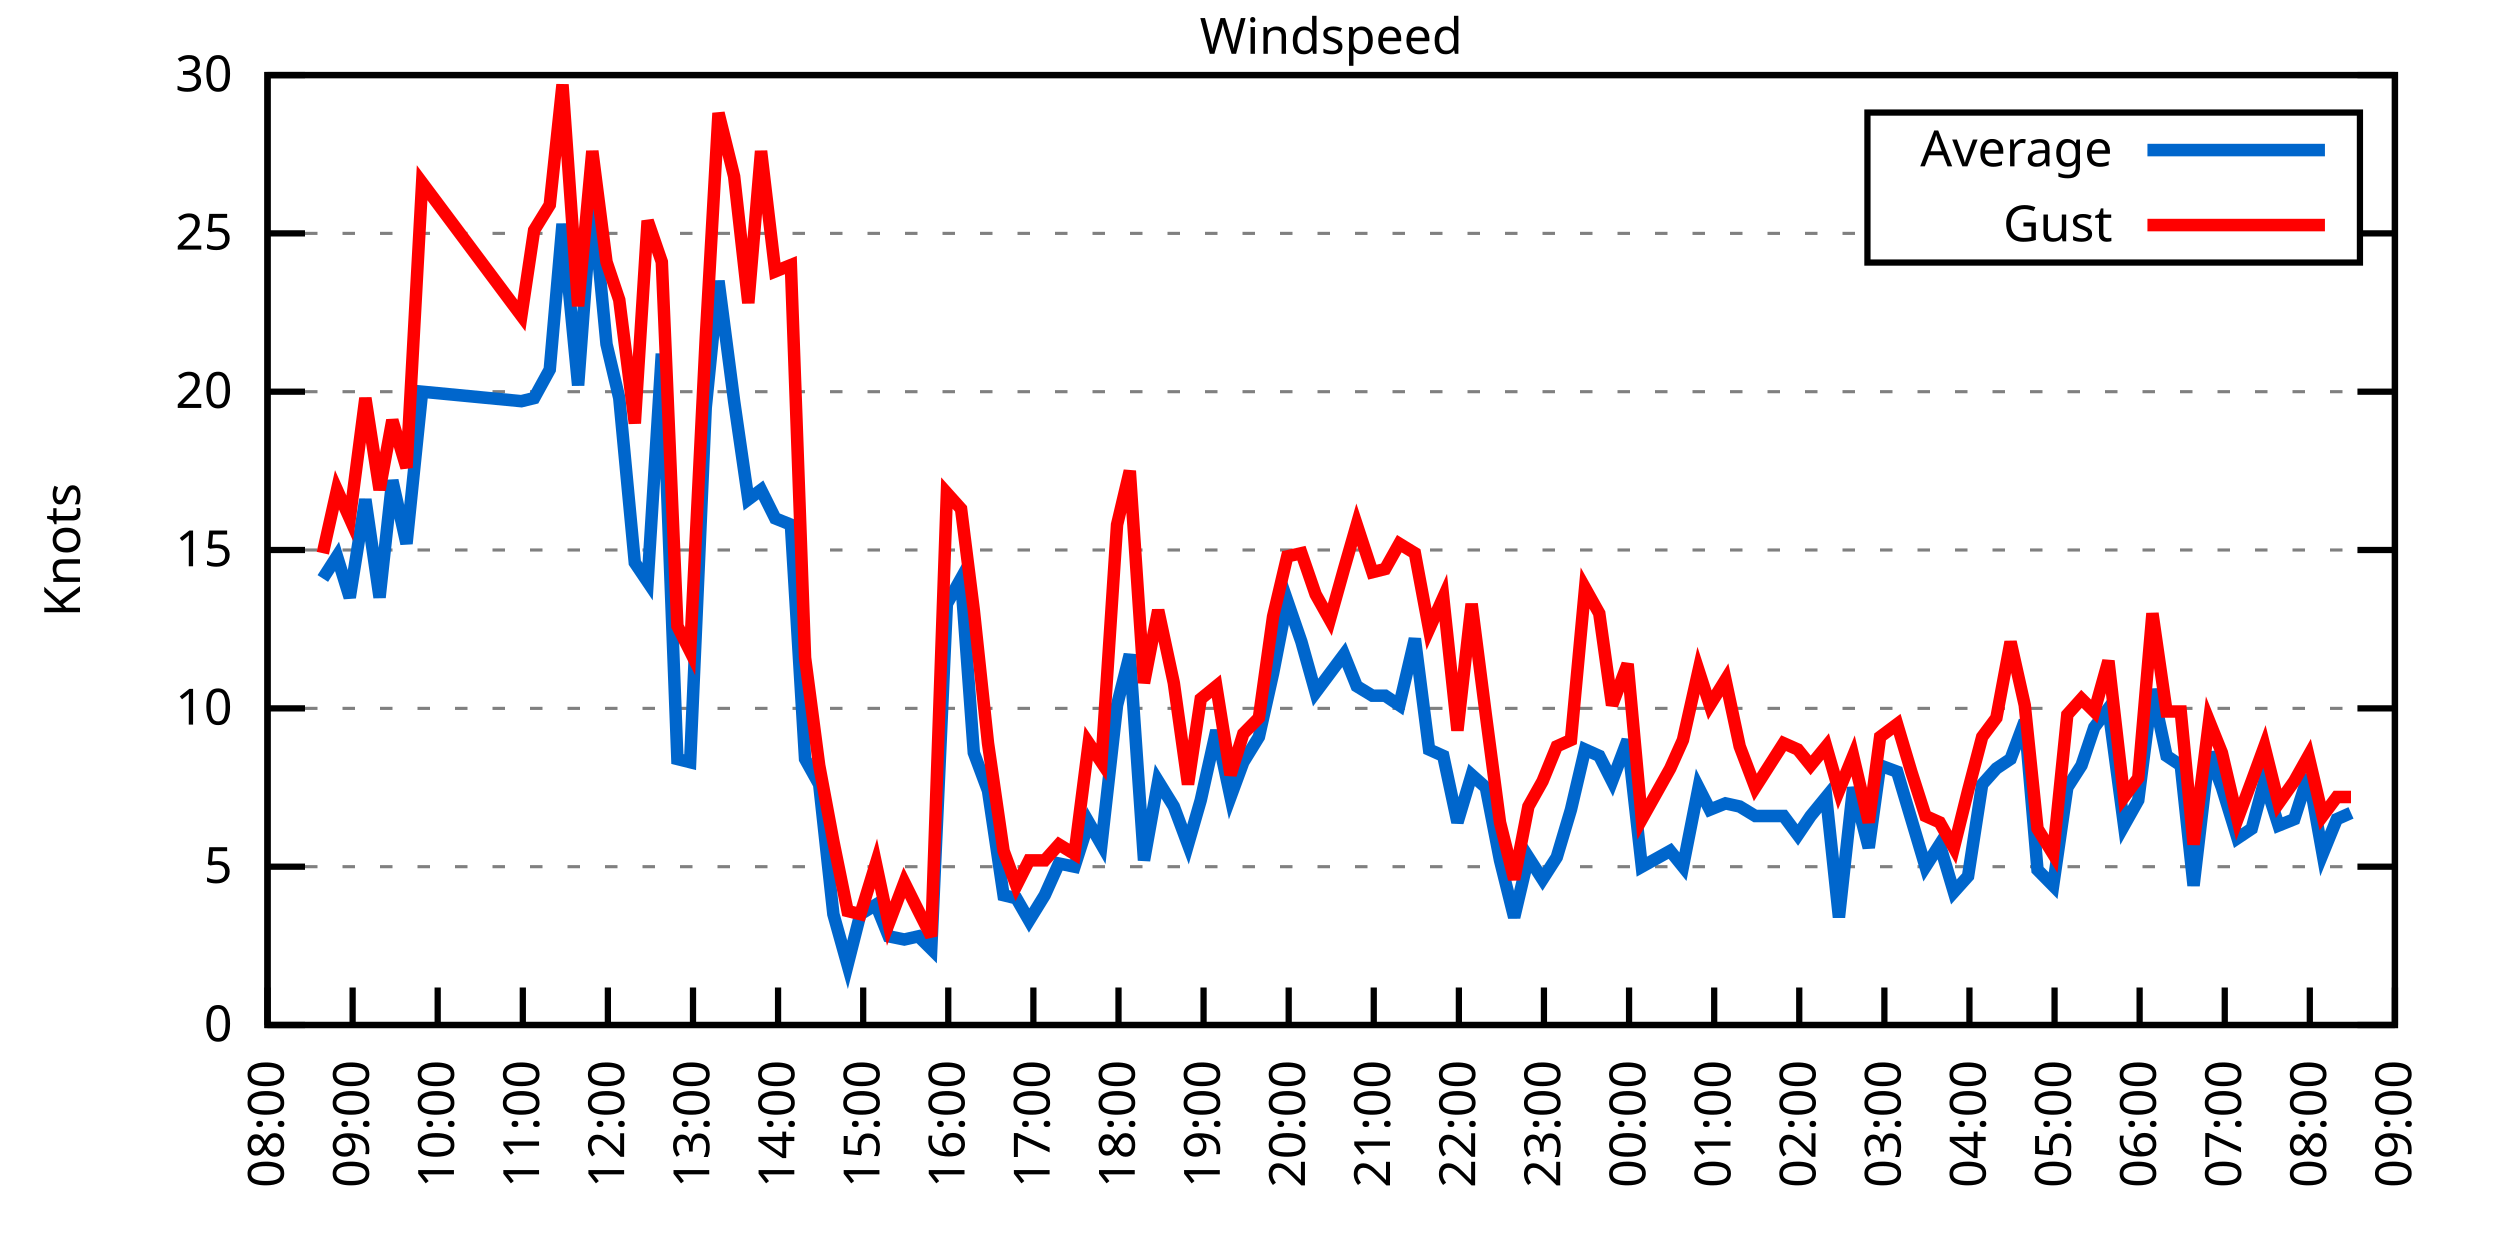
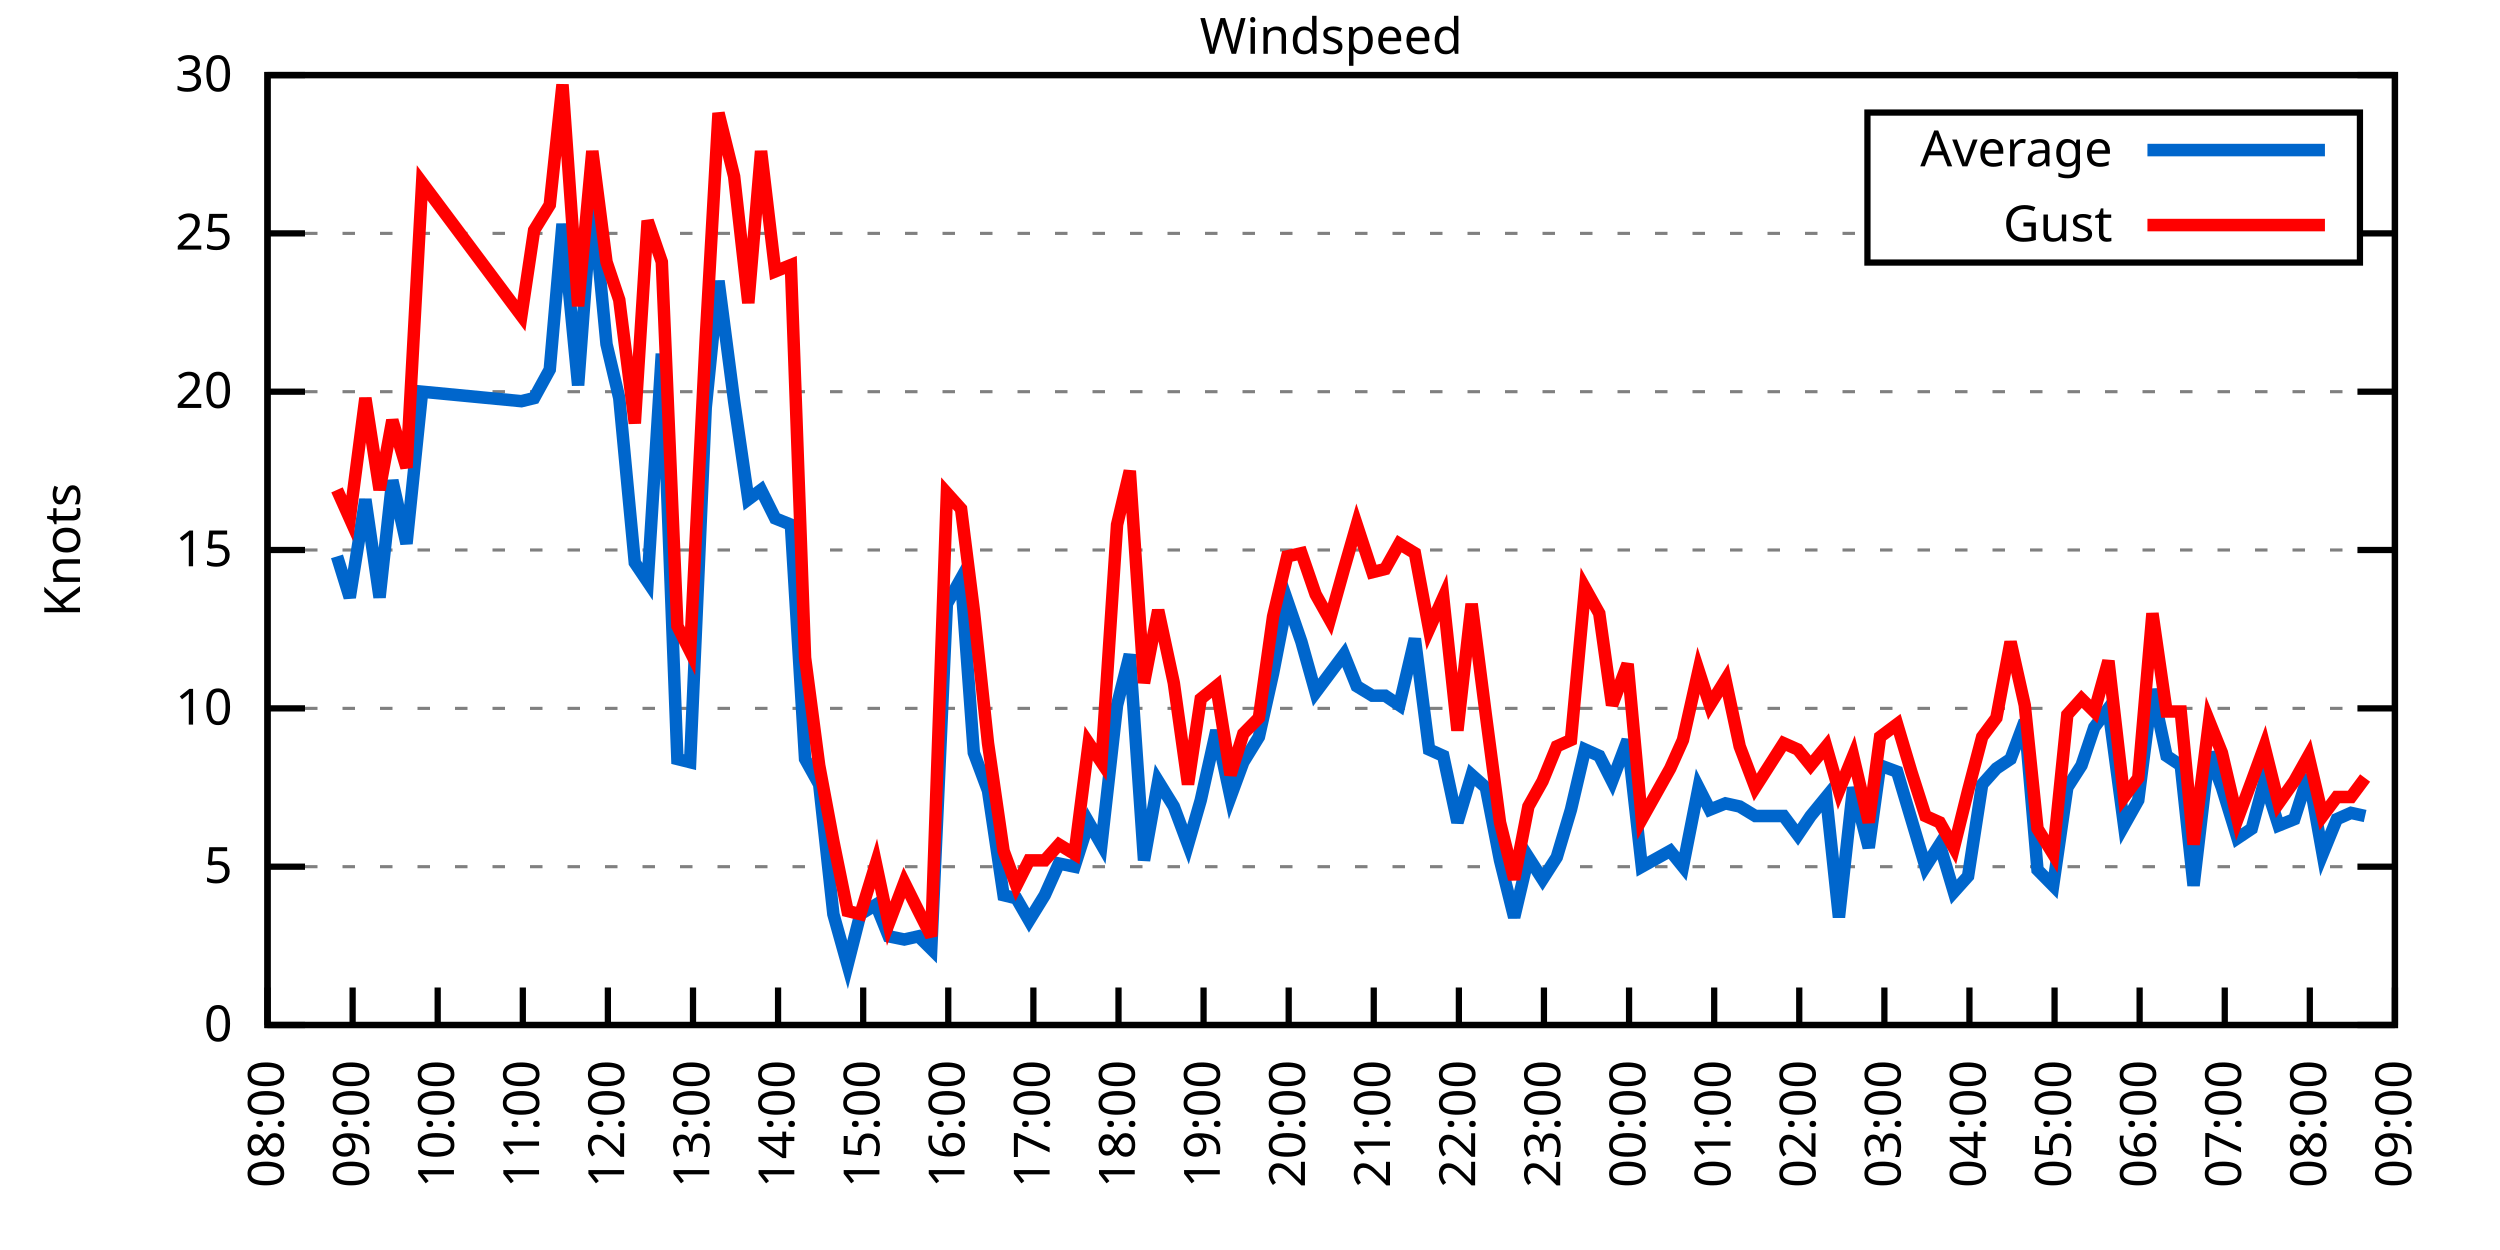
<svg xmlns="http://www.w3.org/2000/svg" xmlns:xlink="http://www.w3.org/1999/xlink" width="400" height="200" viewBox="0 0 400 200">
  <g id="gnuplot_canvas">
    <rect x="0" y="0" width="400" height="200" fill="none" />
    <defs>
      <circle id="gpDot" r="0.5" stroke-width="0.5" stroke="currentColor" />
      <path id="gpPt0" stroke-width="0.333" stroke="currentColor" d="M-1,0 h2 M0,-1 v2" />
      <path id="gpPt1" stroke-width="0.333" stroke="currentColor" d="M-1,-1 L1,1 M1,-1 L-1,1" />
      <path id="gpPt2" stroke-width="0.333" stroke="currentColor" d="M-1,0 L1,0 M0,-1 L0,1 M-1,-1 L1,1 M-1,1 L1,-1" />
      <rect id="gpPt3" stroke-width="0.333" stroke="currentColor" x="-1" y="-1" width="2" height="2" />
      <rect id="gpPt4" stroke-width="0.333" stroke="currentColor" fill="currentColor" x="-1" y="-1" width="2" height="2" />
      <circle id="gpPt5" stroke-width="0.333" stroke="currentColor" cx="0" cy="0" r="1" />
      <use xlink:href="#gpPt5" id="gpPt6" fill="currentColor" stroke="none" />
      <path id="gpPt7" stroke-width="0.333" stroke="currentColor" d="M0,-1.33 L-1.33,0.67 L1.33,0.67 z" />
      <use xlink:href="#gpPt7" id="gpPt8" fill="currentColor" stroke="none" />
      <use xlink:href="#gpPt7" id="gpPt9" stroke="currentColor" transform="rotate(180)" />
      <use xlink:href="#gpPt9" id="gpPt10" fill="currentColor" stroke="none" />
      <use xlink:href="#gpPt3" id="gpPt11" stroke="currentColor" transform="rotate(45)" />
      <use xlink:href="#gpPt11" id="gpPt12" fill="currentColor" stroke="none" />
      <path id="gpPt13" stroke-width="0.333" stroke="currentColor" d="M0,1.330 L1.265,0.411 L0.782,-1.067 L-0.782,-1.076 L-1.265,0.411 z" />
      <use xlink:href="#gpPt13" id="gpPt14" fill="currentColor" stroke="none" />
      <filter id="textbox" filterUnits="objectBoundingBox" x="0" y="0" height="1" width="1">
        <feFlood flood-color="white" flood-opacity="1" result="bgnd" />
        <feComposite in="SourceGraphic" in2="bgnd" operator="atop" />
      </filter>
      <filter id="greybox" filterUnits="objectBoundingBox" x="0" y="0" height="1" width="1">
        <feFlood flood-color="lightgrey" flood-opacity="1" result="grey" />
        <feComposite in="SourceGraphic" in2="grey" operator="atop" />
      </filter>
    </defs>
    <g fill="none" color="white" stroke="currentColor" stroke-width="1.00" stroke-linecap="butt" stroke-linejoin="miter">
</g>
    <g fill="none" color="black" stroke="currentColor" stroke-width="1.00" stroke-linecap="butt" stroke-linejoin="miter">
      <g stroke="none" shape-rendering="crispEdges">
        <polygon fill="rgb(255, 255, 255)" points="42.80,164.00 383.18,164.00 383.18,12.02 42.80,12.02 " />
      </g>
    </g>
    <g fill="none" color="black" stroke="currentColor" stroke-width="1.00" stroke-linecap="butt" stroke-linejoin="miter">
</g>
    <g fill="none" color="black" stroke="black" stroke-width="0.50" stroke-linecap="butt" stroke-linejoin="miter">
</g>
    <g fill="none" color="gray" stroke="currentColor" stroke-width="0.50" stroke-linecap="butt" stroke-linejoin="miter">
      <path stroke="gray" stroke-dasharray="2,4" class="gridline" d="M42.80,164.00 L383.19,164.00  " />
    </g>
    <g fill="none" color="gray" stroke="gray" stroke-width="1.00" stroke-linecap="butt" stroke-linejoin="miter">
</g>
    <g fill="none" color="black" stroke="currentColor" stroke-width="1.00" stroke-linecap="butt" stroke-linejoin="miter">
      <path stroke="black" d="M42.80,164.00 L48.80,164.00 M383.19,164.00 L377.19,164.00  " />
      <g transform="translate(37.20,166.60)" stroke="none" fill="black" font-family="Sans" font-size="8.00" text-anchor="end">
        <text>
          <tspan font-family="Sans"> 0</tspan>
        </text>
      </g>
    </g>
    <g fill="none" color="black" stroke="currentColor" stroke-width="1.00" stroke-linecap="butt" stroke-linejoin="miter">
</g>
    <g fill="none" color="black" stroke="black" stroke-width="0.50" stroke-linecap="butt" stroke-linejoin="miter">
</g>
    <g fill="none" color="gray" stroke="currentColor" stroke-width="0.50" stroke-linecap="butt" stroke-linejoin="miter">
      <path stroke="gray" stroke-dasharray="2,4" class="gridline" d="M42.80,138.67 L383.19,138.67  " />
    </g>
    <g fill="none" color="gray" stroke="gray" stroke-width="1.00" stroke-linecap="butt" stroke-linejoin="miter">
</g>
    <g fill="none" color="black" stroke="currentColor" stroke-width="1.00" stroke-linecap="butt" stroke-linejoin="miter">
      <path stroke="black" d="M42.80,138.67 L48.80,138.67 M383.19,138.67 L377.19,138.67  " />
      <g transform="translate(37.20,141.27)" stroke="none" fill="black" font-family="Sans" font-size="8.00" text-anchor="end">
        <text>
          <tspan font-family="Sans"> 5</tspan>
        </text>
      </g>
    </g>
    <g fill="none" color="black" stroke="currentColor" stroke-width="1.00" stroke-linecap="butt" stroke-linejoin="miter">
</g>
    <g fill="none" color="black" stroke="black" stroke-width="0.50" stroke-linecap="butt" stroke-linejoin="miter">
</g>
    <g fill="none" color="gray" stroke="currentColor" stroke-width="0.50" stroke-linecap="butt" stroke-linejoin="miter">
      <path stroke="gray" stroke-dasharray="2,4" class="gridline" d="M42.80,113.34 L383.19,113.34  " />
    </g>
    <g fill="none" color="gray" stroke="gray" stroke-width="1.00" stroke-linecap="butt" stroke-linejoin="miter">
</g>
    <g fill="none" color="black" stroke="currentColor" stroke-width="1.00" stroke-linecap="butt" stroke-linejoin="miter">
      <path stroke="black" d="M42.80,113.34 L48.80,113.34 M383.19,113.34 L377.19,113.34  " />
      <g transform="translate(37.20,115.94)" stroke="none" fill="black" font-family="Sans" font-size="8.00" text-anchor="end">
        <text>
          <tspan font-family="Sans"> 10</tspan>
        </text>
      </g>
    </g>
    <g fill="none" color="black" stroke="currentColor" stroke-width="1.00" stroke-linecap="butt" stroke-linejoin="miter">
</g>
    <g fill="none" color="black" stroke="black" stroke-width="0.50" stroke-linecap="butt" stroke-linejoin="miter">
</g>
    <g fill="none" color="gray" stroke="currentColor" stroke-width="0.50" stroke-linecap="butt" stroke-linejoin="miter">
      <path stroke="gray" stroke-dasharray="2,4" class="gridline" d="M42.80,88.00 L383.19,88.00  " />
    </g>
    <g fill="none" color="gray" stroke="gray" stroke-width="1.00" stroke-linecap="butt" stroke-linejoin="miter">
</g>
    <g fill="none" color="black" stroke="currentColor" stroke-width="1.00" stroke-linecap="butt" stroke-linejoin="miter">
      <path stroke="black" d="M42.80,88.00 L48.80,88.00 M383.19,88.00 L377.19,88.00  " />
      <g transform="translate(37.20,90.60)" stroke="none" fill="black" font-family="Sans" font-size="8.00" text-anchor="end">
        <text>
          <tspan font-family="Sans"> 15</tspan>
        </text>
      </g>
    </g>
    <g fill="none" color="black" stroke="currentColor" stroke-width="1.00" stroke-linecap="butt" stroke-linejoin="miter">
</g>
    <g fill="none" color="black" stroke="black" stroke-width="0.50" stroke-linecap="butt" stroke-linejoin="miter">
</g>
    <g fill="none" color="gray" stroke="currentColor" stroke-width="0.50" stroke-linecap="butt" stroke-linejoin="miter">
      <path stroke="gray" stroke-dasharray="2,4" class="gridline" d="M42.80,62.67 L383.19,62.67  " />
    </g>
    <g fill="none" color="gray" stroke="gray" stroke-width="1.00" stroke-linecap="butt" stroke-linejoin="miter">
</g>
    <g fill="none" color="black" stroke="currentColor" stroke-width="1.00" stroke-linecap="butt" stroke-linejoin="miter">
      <path stroke="black" d="M42.80,62.67 L48.80,62.67 M383.19,62.67 L377.19,62.67  " />
      <g transform="translate(37.20,65.27)" stroke="none" fill="black" font-family="Sans" font-size="8.00" text-anchor="end">
        <text>
          <tspan font-family="Sans"> 20</tspan>
        </text>
      </g>
    </g>
    <g fill="none" color="black" stroke="currentColor" stroke-width="1.00" stroke-linecap="butt" stroke-linejoin="miter">
</g>
    <g fill="none" color="black" stroke="black" stroke-width="0.50" stroke-linecap="butt" stroke-linejoin="miter">
</g>
    <g fill="none" color="gray" stroke="currentColor" stroke-width="0.50" stroke-linecap="butt" stroke-linejoin="miter">
      <path stroke="gray" stroke-dasharray="2,4" class="gridline" d="M42.80,37.34 L298.79,37.34 M377.59,37.34 L383.19,37.34  " />
    </g>
    <g fill="none" color="gray" stroke="gray" stroke-width="1.00" stroke-linecap="butt" stroke-linejoin="miter">
</g>
    <g fill="none" color="black" stroke="currentColor" stroke-width="1.00" stroke-linecap="butt" stroke-linejoin="miter">
      <path stroke="black" d="M42.80,37.34 L48.80,37.34 M383.19,37.34 L377.19,37.34  " />
      <g transform="translate(37.20,39.94)" stroke="none" fill="black" font-family="Sans" font-size="8.00" text-anchor="end">
        <text>
          <tspan font-family="Sans"> 25</tspan>
        </text>
      </g>
    </g>
    <g fill="none" color="black" stroke="currentColor" stroke-width="1.00" stroke-linecap="butt" stroke-linejoin="miter">
</g>
    <g fill="none" color="black" stroke="black" stroke-width="0.50" stroke-linecap="butt" stroke-linejoin="miter">
</g>
    <g fill="none" color="gray" stroke="currentColor" stroke-width="0.50" stroke-linecap="butt" stroke-linejoin="miter">
      <path stroke="gray" stroke-dasharray="2,4" class="gridline" d="M42.80,12.01 L383.19,12.01  " />
    </g>
    <g fill="none" color="gray" stroke="gray" stroke-width="1.00" stroke-linecap="butt" stroke-linejoin="miter">
</g>
    <g fill="none" color="black" stroke="currentColor" stroke-width="1.00" stroke-linecap="butt" stroke-linejoin="miter">
      <path stroke="black" d="M42.80,12.01 L48.80,12.01 M383.19,12.01 L377.19,12.01  " />
      <g transform="translate(37.20,14.61)" stroke="none" fill="black" font-family="Sans" font-size="8.00" text-anchor="end">
        <text>
          <tspan font-family="Sans"> 30</tspan>
        </text>
      </g>
    </g>
    <g fill="none" color="black" stroke="currentColor" stroke-width="1.00" stroke-linecap="butt" stroke-linejoin="miter">
      <path stroke="black" d="M42.80,164.00 L42.80,158.00  " />
      <g transform="translate(45.40,169.60) rotate(270.00)" stroke="none" fill="black" font-family="Sans" font-size="8.00" text-anchor="end">
        <text>
          <tspan font-family="Sans">08:00</tspan>
        </text>
      </g>
    </g>
    <g fill="none" color="black" stroke="currentColor" stroke-width="1.00" stroke-linecap="butt" stroke-linejoin="miter">
      <path stroke="black" d="M56.42,164.00 L56.42,158.00  " />
      <g transform="translate(59.02,169.60) rotate(270.00)" stroke="none" fill="black" font-family="Sans" font-size="8.00" text-anchor="end">
        <text>
          <tspan font-family="Sans">09:00</tspan>
        </text>
      </g>
    </g>
    <g fill="none" color="black" stroke="currentColor" stroke-width="1.00" stroke-linecap="butt" stroke-linejoin="miter">
      <path stroke="black" d="M70.03,164.00 L70.03,158.00  " />
      <g transform="translate(72.63,169.60) rotate(270.00)" stroke="none" fill="black" font-family="Sans" font-size="8.00" text-anchor="end">
        <text>
          <tspan font-family="Sans">10:00</tspan>
        </text>
      </g>
    </g>
    <g fill="none" color="black" stroke="currentColor" stroke-width="1.00" stroke-linecap="butt" stroke-linejoin="miter">
      <path stroke="black" d="M83.65,164.00 L83.65,158.00  " />
      <g transform="translate(86.25,169.60) rotate(270.00)" stroke="none" fill="black" font-family="Sans" font-size="8.00" text-anchor="end">
        <text>
          <tspan font-family="Sans">11:00</tspan>
        </text>
      </g>
    </g>
    <g fill="none" color="black" stroke="currentColor" stroke-width="1.00" stroke-linecap="butt" stroke-linejoin="miter">
      <path stroke="black" d="M97.26,164.00 L97.26,158.00  " />
      <g transform="translate(99.86,169.60) rotate(270.00)" stroke="none" fill="black" font-family="Sans" font-size="8.00" text-anchor="end">
        <text>
          <tspan font-family="Sans">12:00</tspan>
        </text>
      </g>
    </g>
    <g fill="none" color="black" stroke="currentColor" stroke-width="1.00" stroke-linecap="butt" stroke-linejoin="miter">
      <path stroke="black" d="M110.88,164.00 L110.88,158.00  " />
      <g transform="translate(113.48,169.60) rotate(270.00)" stroke="none" fill="black" font-family="Sans" font-size="8.00" text-anchor="end">
        <text>
          <tspan font-family="Sans">13:00</tspan>
        </text>
      </g>
    </g>
    <g fill="none" color="black" stroke="currentColor" stroke-width="1.00" stroke-linecap="butt" stroke-linejoin="miter">
      <path stroke="black" d="M124.49,164.00 L124.49,158.00  " />
      <g transform="translate(127.09,169.60) rotate(270.00)" stroke="none" fill="black" font-family="Sans" font-size="8.00" text-anchor="end">
        <text>
          <tspan font-family="Sans">14:00</tspan>
        </text>
      </g>
    </g>
    <g fill="none" color="black" stroke="currentColor" stroke-width="1.00" stroke-linecap="butt" stroke-linejoin="miter">
      <path stroke="black" d="M138.11,164.00 L138.11,158.00  " />
      <g transform="translate(140.71,169.60) rotate(270.00)" stroke="none" fill="black" font-family="Sans" font-size="8.00" text-anchor="end">
        <text>
          <tspan font-family="Sans">15:00</tspan>
        </text>
      </g>
    </g>
    <g fill="none" color="black" stroke="currentColor" stroke-width="1.00" stroke-linecap="butt" stroke-linejoin="miter">
      <path stroke="black" d="M151.72,164.00 L151.72,158.00  " />
      <g transform="translate(154.32,169.60) rotate(270.00)" stroke="none" fill="black" font-family="Sans" font-size="8.00" text-anchor="end">
        <text>
          <tspan font-family="Sans">16:00</tspan>
        </text>
      </g>
    </g>
    <g fill="none" color="black" stroke="currentColor" stroke-width="1.00" stroke-linecap="butt" stroke-linejoin="miter">
      <path stroke="black" d="M165.34,164.00 L165.34,158.00  " />
      <g transform="translate(167.94,169.60) rotate(270.00)" stroke="none" fill="black" font-family="Sans" font-size="8.00" text-anchor="end">
        <text>
          <tspan font-family="Sans">17:00</tspan>
        </text>
      </g>
    </g>
    <g fill="none" color="black" stroke="currentColor" stroke-width="1.00" stroke-linecap="butt" stroke-linejoin="miter">
      <path stroke="black" d="M178.96,164.00 L178.96,158.00  " />
      <g transform="translate(181.56,169.60) rotate(270.00)" stroke="none" fill="black" font-family="Sans" font-size="8.00" text-anchor="end">
        <text>
          <tspan font-family="Sans">18:00</tspan>
        </text>
      </g>
    </g>
    <g fill="none" color="black" stroke="currentColor" stroke-width="1.00" stroke-linecap="butt" stroke-linejoin="miter">
      <path stroke="black" d="M192.57,164.00 L192.57,158.00  " />
      <g transform="translate(195.17,169.60) rotate(270.00)" stroke="none" fill="black" font-family="Sans" font-size="8.00" text-anchor="end">
        <text>
          <tspan font-family="Sans">19:00</tspan>
        </text>
      </g>
    </g>
    <g fill="none" color="black" stroke="currentColor" stroke-width="1.00" stroke-linecap="butt" stroke-linejoin="miter">
      <path stroke="black" d="M206.19,164.00 L206.19,158.00  " />
      <g transform="translate(208.79,169.60) rotate(270.00)" stroke="none" fill="black" font-family="Sans" font-size="8.00" text-anchor="end">
        <text>
          <tspan font-family="Sans">20:00</tspan>
        </text>
      </g>
    </g>
    <g fill="none" color="black" stroke="currentColor" stroke-width="1.00" stroke-linecap="butt" stroke-linejoin="miter">
      <path stroke="black" d="M219.80,164.00 L219.80,158.00  " />
      <g transform="translate(222.40,169.60) rotate(270.00)" stroke="none" fill="black" font-family="Sans" font-size="8.00" text-anchor="end">
        <text>
          <tspan font-family="Sans">21:00</tspan>
        </text>
      </g>
    </g>
    <g fill="none" color="black" stroke="currentColor" stroke-width="1.00" stroke-linecap="butt" stroke-linejoin="miter">
      <path stroke="black" d="M233.42,164.00 L233.42,158.00  " />
      <g transform="translate(236.02,169.60) rotate(270.00)" stroke="none" fill="black" font-family="Sans" font-size="8.00" text-anchor="end">
        <text>
          <tspan font-family="Sans">22:00</tspan>
        </text>
      </g>
    </g>
    <g fill="none" color="black" stroke="currentColor" stroke-width="1.00" stroke-linecap="butt" stroke-linejoin="miter">
      <path stroke="black" d="M247.03,164.00 L247.03,158.00  " />
      <g transform="translate(249.63,169.60) rotate(270.00)" stroke="none" fill="black" font-family="Sans" font-size="8.00" text-anchor="end">
        <text>
          <tspan font-family="Sans">23:00</tspan>
        </text>
      </g>
    </g>
    <g fill="none" color="black" stroke="currentColor" stroke-width="1.00" stroke-linecap="butt" stroke-linejoin="miter">
      <path stroke="black" d="M260.65,164.00 L260.65,158.00  " />
      <g transform="translate(263.25,169.60) rotate(270.00)" stroke="none" fill="black" font-family="Sans" font-size="8.00" text-anchor="end">
        <text>
          <tspan font-family="Sans">00:00</tspan>
        </text>
      </g>
    </g>
    <g fill="none" color="black" stroke="currentColor" stroke-width="1.00" stroke-linecap="butt" stroke-linejoin="miter">
      <path stroke="black" d="M274.27,164.00 L274.27,158.00  " />
      <g transform="translate(276.87,169.60) rotate(270.00)" stroke="none" fill="black" font-family="Sans" font-size="8.00" text-anchor="end">
        <text>
          <tspan font-family="Sans">01:00</tspan>
        </text>
      </g>
    </g>
    <g fill="none" color="black" stroke="currentColor" stroke-width="1.00" stroke-linecap="butt" stroke-linejoin="miter">
      <path stroke="black" d="M287.88,164.00 L287.88,158.00  " />
      <g transform="translate(290.48,169.60) rotate(270.00)" stroke="none" fill="black" font-family="Sans" font-size="8.00" text-anchor="end">
        <text>
          <tspan font-family="Sans">02:00</tspan>
        </text>
      </g>
    </g>
    <g fill="none" color="black" stroke="currentColor" stroke-width="1.00" stroke-linecap="butt" stroke-linejoin="miter">
      <path stroke="black" d="M301.50,164.00 L301.50,158.00  " />
      <g transform="translate(304.10,169.60) rotate(270.00)" stroke="none" fill="black" font-family="Sans" font-size="8.00" text-anchor="end">
        <text>
          <tspan font-family="Sans">03:00</tspan>
        </text>
      </g>
    </g>
    <g fill="none" color="black" stroke="currentColor" stroke-width="1.00" stroke-linecap="butt" stroke-linejoin="miter">
      <path stroke="black" d="M315.11,164.00 L315.11,158.00  " />
      <g transform="translate(317.71,169.60) rotate(270.00)" stroke="none" fill="black" font-family="Sans" font-size="8.00" text-anchor="end">
        <text>
          <tspan font-family="Sans">04:00</tspan>
        </text>
      </g>
    </g>
    <g fill="none" color="black" stroke="currentColor" stroke-width="1.00" stroke-linecap="butt" stroke-linejoin="miter">
      <path stroke="black" d="M328.73,164.00 L328.73,158.00  " />
      <g transform="translate(331.33,169.60) rotate(270.00)" stroke="none" fill="black" font-family="Sans" font-size="8.00" text-anchor="end">
        <text>
          <tspan font-family="Sans">05:00</tspan>
        </text>
      </g>
    </g>
    <g fill="none" color="black" stroke="currentColor" stroke-width="1.00" stroke-linecap="butt" stroke-linejoin="miter">
      <path stroke="black" d="M342.34,164.00 L342.34,158.00  " />
      <g transform="translate(344.94,169.60) rotate(270.00)" stroke="none" fill="black" font-family="Sans" font-size="8.00" text-anchor="end">
        <text>
          <tspan font-family="Sans">06:00</tspan>
        </text>
      </g>
    </g>
    <g fill="none" color="black" stroke="currentColor" stroke-width="1.00" stroke-linecap="butt" stroke-linejoin="miter">
      <path stroke="black" d="M355.96,164.00 L355.96,158.00  " />
      <g transform="translate(358.56,169.60) rotate(270.00)" stroke="none" fill="black" font-family="Sans" font-size="8.00" text-anchor="end">
        <text>
          <tspan font-family="Sans">07:00</tspan>
        </text>
      </g>
    </g>
    <g fill="none" color="black" stroke="currentColor" stroke-width="1.00" stroke-linecap="butt" stroke-linejoin="miter">
      <path stroke="black" d="M369.57,164.00 L369.57,158.00  " />
      <g transform="translate(372.17,169.60) rotate(270.00)" stroke="none" fill="black" font-family="Sans" font-size="8.00" text-anchor="end">
        <text>
          <tspan font-family="Sans">08:00</tspan>
        </text>
      </g>
    </g>
    <g fill="none" color="black" stroke="currentColor" stroke-width="1.00" stroke-linecap="butt" stroke-linejoin="miter">
      <path stroke="black" d="M383.19,164.00 L383.19,158.00  " />
      <g transform="translate(385.79,169.60) rotate(270.00)" stroke="none" fill="black" font-family="Sans" font-size="8.00" text-anchor="end">
        <text>
          <tspan font-family="Sans">09:00</tspan>
        </text>
      </g>
    </g>
    <g fill="none" color="black" stroke="currentColor" stroke-width="1.00" stroke-linecap="butt" stroke-linejoin="miter">
</g>
    <g fill="none" color="black" stroke="currentColor" stroke-width="1.00" stroke-linecap="butt" stroke-linejoin="miter">
      <path stroke="black" d="M42.80,12.01 L42.80,164.00 L383.19,164.00 L383.19,12.01 L42.80,12.01 Z  " />
    </g>
    <g fill="none" color="black" stroke="currentColor" stroke-width="1.00" stroke-linecap="butt" stroke-linejoin="miter">
</g>
    <g fill="none" color="black" stroke="currentColor" stroke-width="1.00" stroke-linecap="butt" stroke-linejoin="miter">
      <path stroke="black" d="M298.79,42.01 L298.79,18.01 L377.59,18.01 L377.59,42.01 L298.79,42.01 Z  " />
    </g>
    <g id="Windspeed_plot_1">
      <g fill="none" color="white" stroke="black" stroke-width="2.00" stroke-linecap="butt" stroke-linejoin="miter">
</g>
      <g fill="none" color="black" stroke="currentColor" stroke-width="2.00" stroke-linecap="butt" stroke-linejoin="miter">
        <g transform="translate(337.99,26.61)" stroke="none" fill="black" font-family="Sans" font-size="8.00" text-anchor="end">
          <text>
            <tspan font-family="Sans">Average</tspan>
          </text>
        </g>
      </g>
      <g fill="none" color="black" stroke="currentColor" stroke-width="2.00" stroke-linecap="butt" stroke-linejoin="miter">
-         <path stroke="rgb(  0, 102, 204)" d="M343.59,24.01 L371.99,24.01 M51.65,92.56 L53.92,89.02 L55.96,95.60 L58.46,79.90 L60.73,95.60 L62.77,76.86   L65.04,86.99 L67.54,62.67 L83.42,64.19 L85.46,63.69 L87.96,59.13 L90.00,35.82 L92.50,61.66 L94.77,31.26   L97.04,55.07 L99.08,63.69 L101.57,90.03 L103.62,93.07 L105.89,56.59 L108.38,121.44 L110.42,121.95 L112.92,65.21   L114.96,44.94 L117.46,64.19 L119.73,79.90 L121.77,78.38 L124.04,82.94 L126.54,83.95 L128.81,121.44 L131.07,125.50   L133.34,146.27 L135.61,154.37 L137.66,146.27 L140.15,144.75 L142.19,149.81 L144.69,150.32 L146.96,149.81 L149.00,151.84   L151.50,96.62 L153.77,92.56 L155.81,120.43 L158.08,126.51 L160.57,143.23 L162.62,143.73 L164.66,147.28 L167.16,143.23   L169.43,138.16 L171.92,138.67 L174.19,131.58 L176.23,135.12 L178.73,112.83 L180.77,104.72 L183.04,137.66 L185.31,124.99   L187.81,129.04 L190.08,135.12 L192.12,128.03 L194.61,116.88 L196.88,127.52 L198.93,121.95 L201.42,117.90 L203.69,107.76   L205.96,96.11 L208.23,102.70 L210.50,110.80 L212.77,107.76 L215.04,104.72 L217.08,109.79 L219.58,111.31 L221.62,111.31   L223.89,112.83 L226.38,102.19 L228.65,119.92 L230.92,120.94 L233.19,131.58 L235.46,123.98 L237.73,126.00 L240.00,137.66   L242.27,146.77 L244.54,137.15 L246.81,140.69 L249.08,137.15 L251.35,129.55 L253.61,119.92 L255.88,120.94 L257.93,124.99   L260.42,118.40 L262.69,138.67 L267.23,136.14 L269.27,138.67 L271.77,126.00 L273.58,129.55 L276.08,128.54 L278.35,129.04   L280.85,130.56 L285.38,130.56 L287.65,133.60 L289.70,130.56 L292.19,127.52 L294.23,146.77 L296.50,126.00 L299.00,135.63   L300.82,122.46 L303.54,123.47 L305.81,131.07 L308.08,138.67 L310.35,135.12 L312.62,142.72 L314.89,140.19 L317.15,125.50   L319.42,122.96 L321.69,121.44 L323.96,115.36 L326.00,139.17 L328.50,141.71 L330.77,126.00 L333.04,122.46 L335.08,116.38   L337.35,113.34 L339.85,132.08 L342.12,128.03 L344.39,110.30 L346.65,120.94 L348.92,122.46 L350.97,141.71 L353.46,120.43   L355.50,126.00 L358.00,134.11 L360.27,132.59 L362.31,124.99 L364.58,132.08 L367.08,131.07 L369.35,123.98 L371.62,136.64   L373.89,131.07 L376.16,130.06  " />
+         <path stroke="rgb(  0, 102, 204)" d="M343.59,24.01 L371.99,24.01 M53.92,89.02 L55.96,95.60 L58.46,79.90 L60.73,95.60 L62.77,76.86 L65.04,86.99   L67.54,62.67 L83.42,64.19 L85.46,63.69 L87.96,59.13 L90.00,35.82 L92.50,61.66 L94.77,31.26 L97.04,55.07   L99.08,63.69 L101.57,90.03 L103.62,93.07 L105.89,56.59 L108.38,121.44 L110.42,121.95 L112.92,65.21 L114.96,44.94   L117.46,64.19 L119.73,79.90 L121.77,78.38 L124.04,82.94 L126.54,83.95 L128.81,121.44 L131.07,125.50 L133.34,146.27   L135.61,154.37 L137.66,146.27 L140.15,144.75 L142.19,149.81 L144.69,150.32 L146.96,149.81 L149.00,151.84 L151.50,96.62   L153.77,92.56 L155.81,120.43 L158.08,126.51 L160.57,143.23 L162.62,143.73 L164.66,147.28 L167.16,143.23 L169.43,138.16   L171.92,138.67 L174.19,131.58 L176.23,135.12 L178.73,112.83 L180.77,104.72 L183.04,137.66 L185.31,124.99 L187.81,129.04   L190.08,135.12 L192.12,128.03 L194.61,116.88 L196.88,127.52 L198.93,121.95 L201.42,117.90 L203.69,107.76 L205.96,96.11   L208.23,102.70 L210.50,110.80 L212.77,107.76 L215.04,104.72 L217.08,109.79 L219.58,111.31 L221.62,111.31 L223.89,112.83   L226.38,102.19 L228.65,119.92 L230.92,120.94 L233.19,131.58 L235.46,123.98 L237.73,126.00 L240.00,137.66 L242.27,146.77   L244.54,137.15 L246.81,140.69 L249.08,137.15 L251.35,129.55 L253.61,119.92 L255.88,120.94 L257.93,124.99 L260.42,118.40   L262.69,138.67 L267.23,136.14 L269.27,138.67 L271.77,126.00 L273.58,129.55 L276.08,128.54 L278.35,129.04 L280.85,130.56   L285.38,130.56 L287.65,133.60 L289.70,130.56 L292.19,127.52 L294.23,146.77 L296.50,126.00 L299.00,135.63 L300.82,122.46   L303.54,123.47 L305.81,131.07 L308.08,138.67 L310.35,135.12 L312.62,142.72 L314.89,140.19 L317.15,125.50 L319.42,122.96   L321.69,121.44 L323.96,115.36 L326.00,139.17 L328.50,141.71 L330.77,126.00 L333.04,122.46 L335.08,116.38 L337.35,113.34   L339.85,132.08 L342.12,128.03 L344.39,110.30 L346.65,120.94 L348.92,122.46 L350.97,141.71 L353.46,120.43 L355.50,126.00   L358.00,134.11 L360.27,132.59 L362.31,124.99 L364.58,132.08 L367.08,131.07 L369.35,123.98 L371.62,136.64 L373.89,131.07   L376.16,130.06 L378.42,130.56  " />
      </g>
    </g>
    <g id="Windspeed_plot_2">
      <g fill="none" color="black" stroke="currentColor" stroke-width="2.00" stroke-linecap="butt" stroke-linejoin="miter">
        <g transform="translate(337.99,38.61)" stroke="none" fill="black" font-family="Sans" font-size="8.00" text-anchor="end">
          <text>
            <tspan font-family="Sans">Gust</tspan>
          </text>
        </g>
      </g>
      <g fill="none" color="black" stroke="currentColor" stroke-width="2.00" stroke-linecap="butt" stroke-linejoin="miter">
-         <path stroke="rgb(255,   0,   0)" d="M343.59,36.01 L371.99,36.01 M51.65,88.51 L53.92,78.38 L55.96,82.94 L58.46,63.69 L60.73,78.38 L62.77,67.23   L65.04,74.83 L67.54,29.24 L83.42,50.51 L85.46,36.84 L87.96,32.78 L90.00,13.53 L92.50,48.99 L94.77,24.17   L97.04,41.90 L99.08,47.98 L101.57,67.74 L103.62,35.32 L105.89,41.90 L108.38,100.16 L110.42,104.22 L112.92,54.06   L114.96,18.09 L117.46,28.22 L119.73,48.49 L121.77,24.17 L124.04,43.42 L126.54,42.41 L128.81,105.23 L131.07,122.46   L133.34,134.62 L135.61,145.76 L137.66,146.27 L140.15,138.16 L142.19,147.79 L144.69,141.20 L146.96,145.76 L149.00,149.81   L151.50,78.89 L153.77,81.42 L155.81,97.63 L158.08,118.91 L160.57,136.14 L162.62,141.71 L164.66,137.66 L167.16,137.66   L169.43,135.12 L171.92,136.64 L174.19,118.91 L176.23,121.95 L178.73,83.95 L180.77,75.34 L183.04,109.28 L185.31,97.63   L187.81,109.28 L190.08,125.50 L192.12,111.82 L194.61,109.79 L196.88,123.98 L198.93,117.39 L201.42,114.86 L203.69,98.64   L205.96,89.02 L208.23,88.51 L210.50,95.10 L212.77,99.15 L215.04,91.04 L217.08,83.95 L219.58,91.55 L221.62,91.04   L223.89,86.99 L226.38,88.51 L228.65,100.67 L230.92,95.60 L233.19,116.88 L235.46,96.62 L237.73,114.35 L240.00,131.58   L242.27,140.69 L244.54,129.04 L246.81,124.99 L249.08,119.42 L251.35,118.40 L253.61,94.08 L255.88,98.14 L257.93,112.83   L260.42,106.24 L262.69,131.07 L267.23,122.96 L269.27,118.40 L271.77,107.26 L273.58,112.83 L276.08,108.78 L278.35,119.42   L280.85,126.00 L285.38,118.91 L287.65,119.92 L289.70,122.46 L292.19,119.42 L294.23,126.51 L296.50,120.94 L299.00,131.58   L300.82,117.90 L303.54,115.87 L305.81,123.47 L308.08,130.56 L310.35,131.58 L312.62,135.63 L314.89,126.51 L317.15,117.90   L319.42,114.86 L321.69,102.70 L323.96,112.83 L326.00,132.59 L328.50,136.64 L330.77,114.35 L333.04,111.82 L335.08,113.84   L337.35,105.74 L339.85,127.52 L342.12,124.48 L344.39,98.14 L346.65,113.84 L348.92,113.84 L350.97,135.12 L353.46,115.36   L355.50,120.43 L358.00,131.07 L360.27,124.99 L362.31,119.42 L364.58,128.54 L367.08,124.99 L369.35,120.94 L371.62,130.56   L373.89,127.52 L376.16,127.52  " />
+         <path stroke="rgb(255,   0,   0)" d="M343.59,36.01 L371.99,36.01 M53.92,78.38 L55.96,82.94 L58.46,63.69 L60.73,78.38 L62.77,67.23 L65.04,74.83   L67.54,29.24 L83.42,50.51 L85.46,36.84 L87.96,32.78 L90.00,13.53 L92.50,48.99 L94.77,24.17 L97.04,41.90   L99.08,47.98 L101.57,67.74 L103.62,35.32 L105.89,41.90 L108.38,100.16 L110.42,104.22 L112.92,54.06 L114.96,18.09   L117.46,28.22 L119.73,48.49 L121.77,24.17 L124.04,43.42 L126.54,42.41 L128.81,105.23 L131.07,122.46 L133.34,134.62   L135.61,145.76 L137.66,146.27 L140.15,138.16 L142.19,147.79 L144.69,141.20 L146.96,145.76 L149.00,149.81 L151.50,78.89   L153.77,81.42 L155.81,97.63 L158.08,118.91 L160.57,136.14 L162.62,141.71 L164.66,137.66 L167.16,137.66 L169.43,135.12   L171.92,136.64 L174.19,118.91 L176.23,121.95 L178.73,83.95 L180.77,75.34 L183.04,109.28 L185.31,97.63 L187.81,109.28   L190.08,125.50 L192.12,111.82 L194.61,109.79 L196.88,123.98 L198.93,117.39 L201.42,114.86 L203.69,98.64 L205.96,89.02   L208.23,88.51 L210.50,95.10 L212.77,99.15 L215.04,91.04 L217.08,83.95 L219.58,91.55 L221.62,91.04 L223.89,86.99   L226.38,88.51 L228.65,100.67 L230.92,95.60 L233.19,116.88 L235.46,96.62 L237.73,114.35 L240.00,131.58 L242.27,140.69   L244.54,129.04 L246.81,124.99 L249.08,119.42 L251.35,118.40 L253.61,94.08 L255.88,98.14 L257.93,112.83 L260.42,106.24   L262.69,131.07 L267.23,122.96 L269.27,118.40 L271.77,107.26 L273.58,112.83 L276.08,108.78 L278.35,119.42 L280.85,126.00   L285.38,118.91 L287.65,119.92 L289.70,122.46 L292.19,119.42 L294.23,126.51 L296.50,120.94 L299.00,131.58 L300.82,117.90   L303.54,115.87 L305.81,123.47 L308.08,130.56 L310.35,131.58 L312.62,135.63 L314.89,126.51 L317.15,117.90 L319.42,114.86   L321.69,102.70 L323.96,112.83 L326.00,132.59 L328.50,136.64 L330.77,114.35 L333.04,111.82 L335.08,113.84 L337.35,105.74   L339.85,127.52 L342.12,124.48 L344.39,98.14 L346.65,113.84 L348.92,113.84 L350.97,135.12 L353.46,115.36 L355.50,120.43   L358.00,131.07 L360.27,124.99 L362.31,119.42 L364.58,128.54 L367.08,124.99 L369.35,120.94 L371.62,130.56 L373.89,127.52   L376.16,127.52 L378.42,124.48  " />
      </g>
    </g>
    <g fill="none" color="black" stroke="currentColor" stroke-width="2.00" stroke-linecap="butt" stroke-linejoin="miter">
</g>
    <g fill="none" color="black" stroke="black" stroke-width="1.00" stroke-linecap="butt" stroke-linejoin="miter">
</g>
    <g fill="none" color="black" stroke="currentColor" stroke-width="1.00" stroke-linecap="butt" stroke-linejoin="miter">
      <path stroke="black" d="M42.80,12.01 L42.80,164.00 L383.19,164.00 L383.19,12.01 L42.80,12.01 Z  " />
      <g transform="translate(12.80,88.01) rotate(270.00)" stroke="none" fill="black" font-family="Sans" font-size="8.00" text-anchor="middle">
        <text>
          <tspan font-family="Sans">Knots</tspan>
        </text>
      </g>
    </g>
    <g fill="none" color="black" stroke="currentColor" stroke-width="1.00" stroke-linecap="butt" stroke-linejoin="miter">
</g>
    <g fill="none" color="black" stroke="currentColor" stroke-width="1.00" stroke-linecap="butt" stroke-linejoin="miter">
      <g transform="translate(212.99,8.61)" stroke="none" fill="black" font-family="Sans" font-size="8.00" text-anchor="middle">
        <text>
          <tspan font-family="Sans">Windspeed</tspan>
        </text>
      </g>
    </g>
    <g fill="none" color="black" stroke="currentColor" stroke-width="1.00" stroke-linecap="butt" stroke-linejoin="miter">
</g>
  </g>
</svg>
